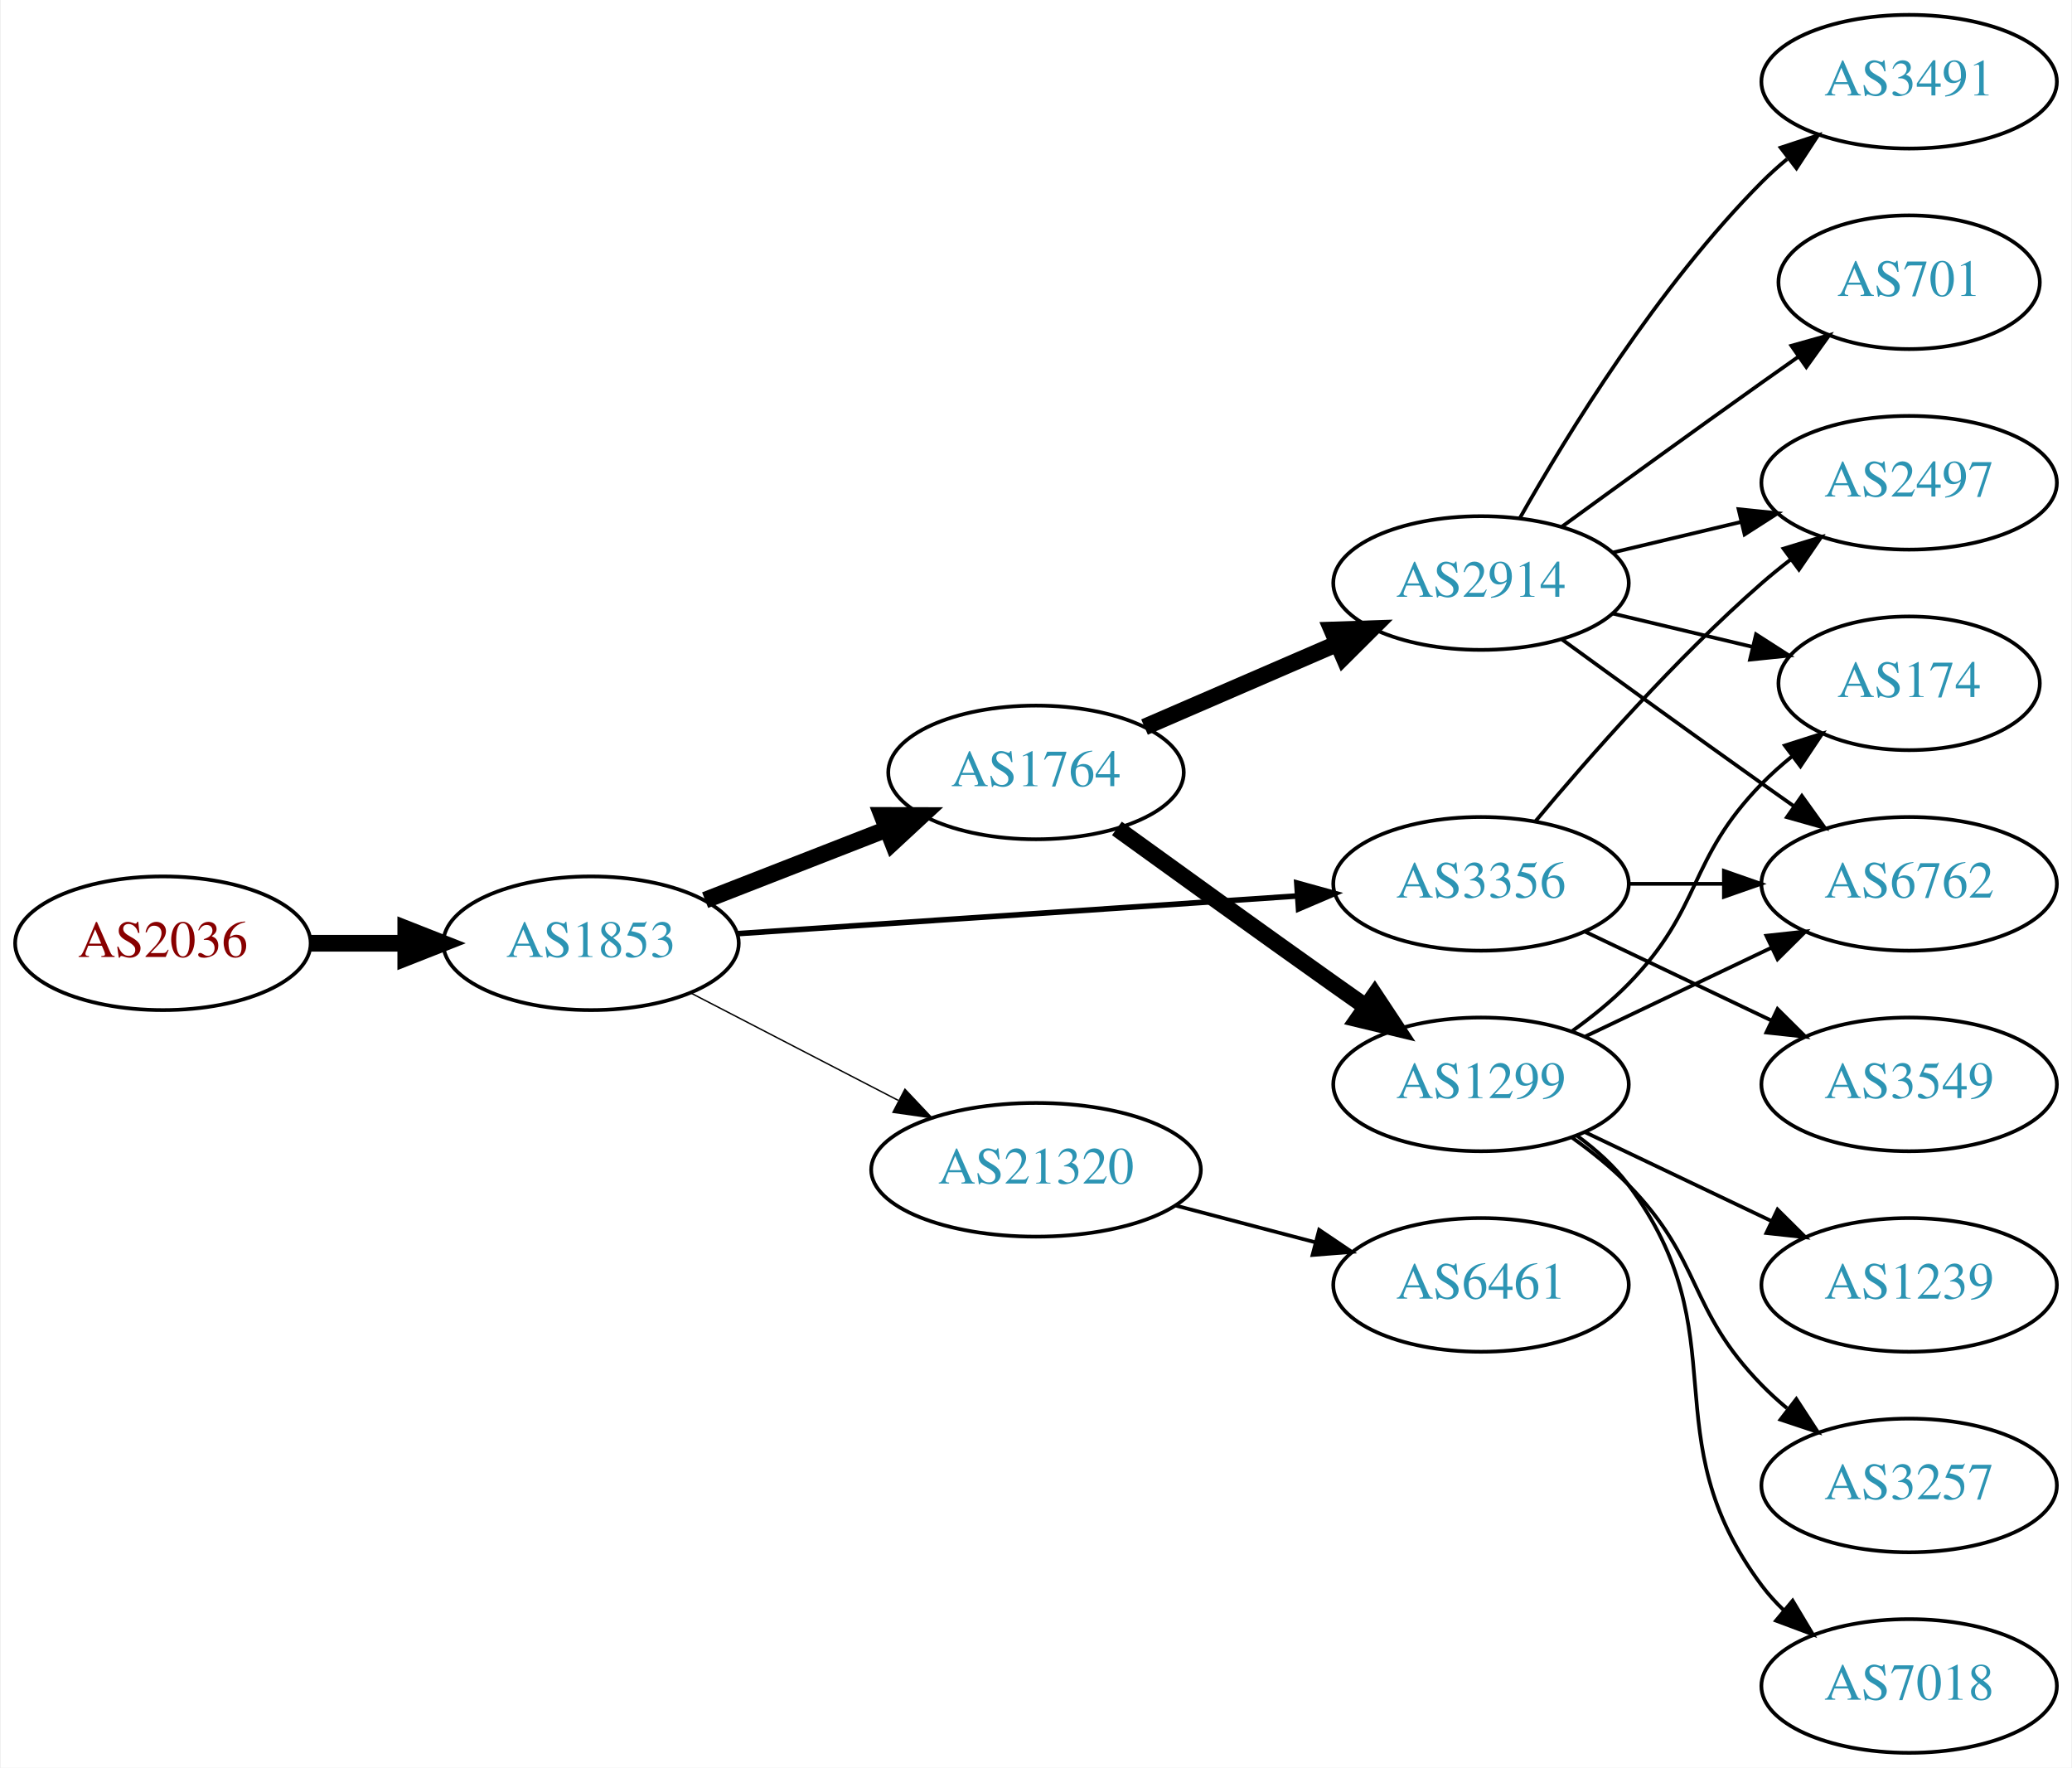
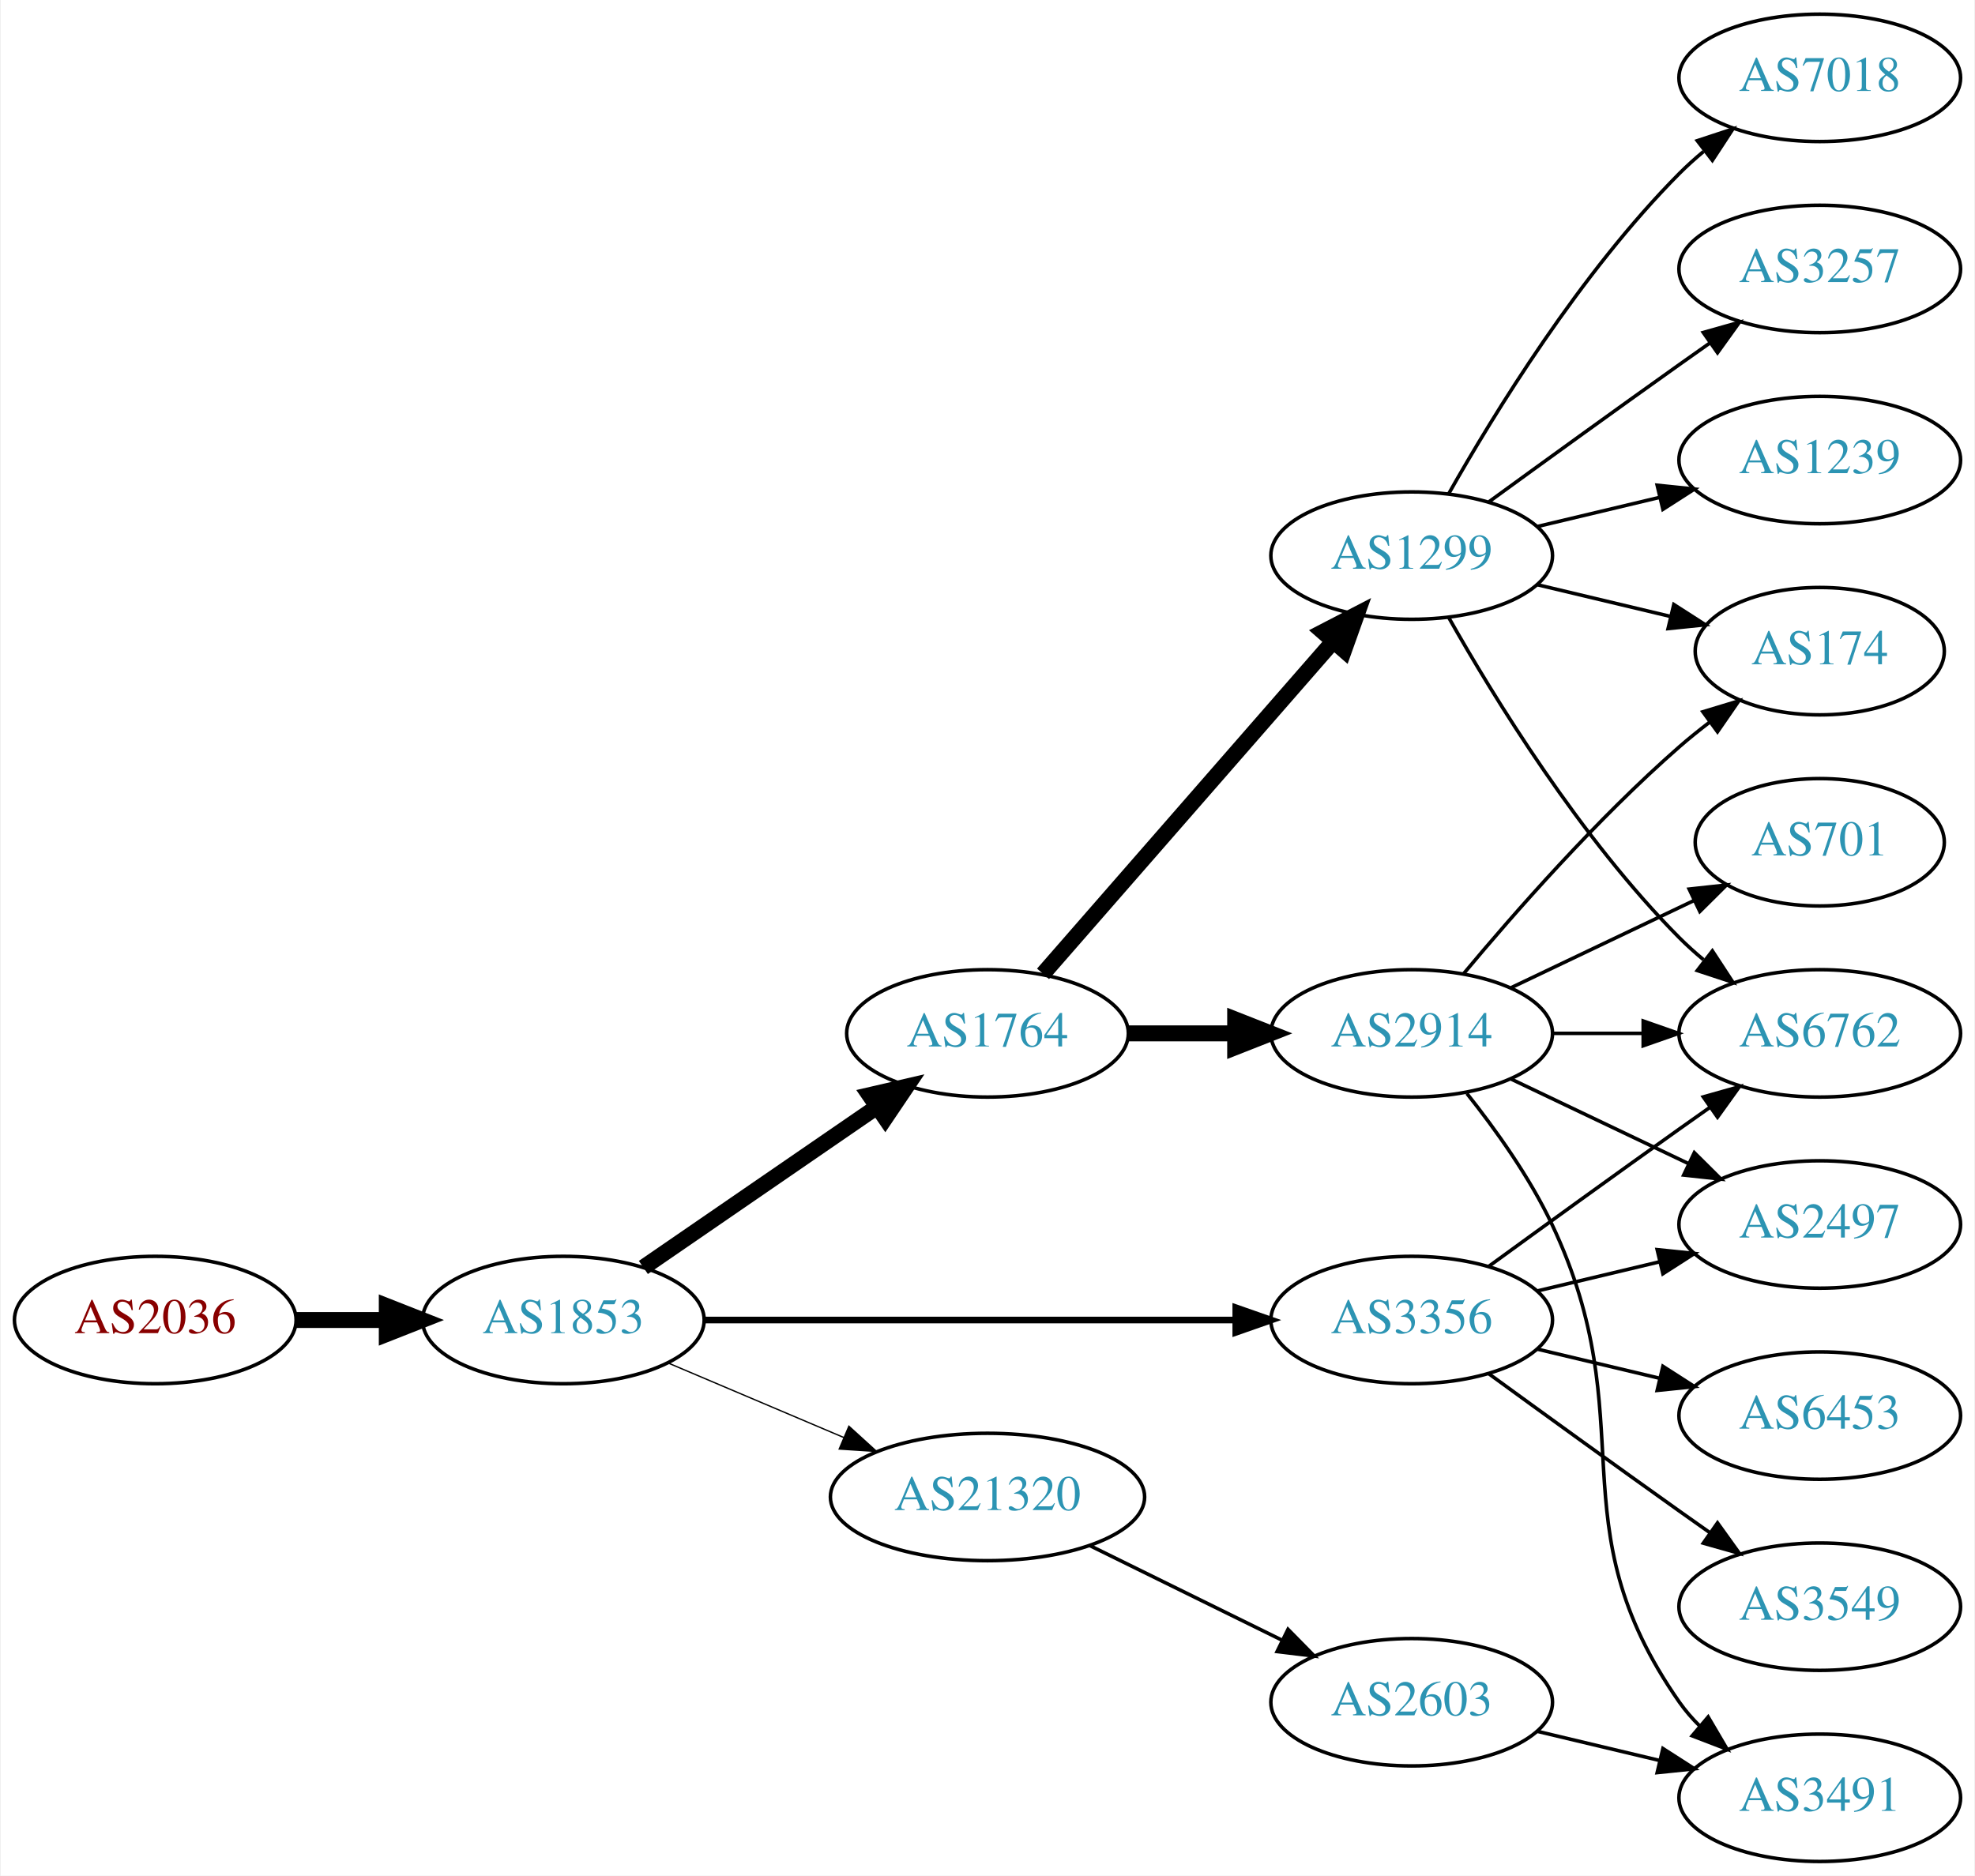
- <svg xmlns="http://www.w3.org/2000/svg" xmlns:xlink="http://www.w3.org/1999/xlink" width="558pt" height="476pt" viewBox="0.00 0.00 557.56 476.00">
-   <g id="graph0" class="graph" transform="scale(1 1) rotate(0) translate(4 472)">
-     <polygon fill="white" stroke="none" points="-4,4 -4,-472 553.564,-472 553.564,4 -4,4" />
+ <svg xmlns="http://www.w3.org/2000/svg" xmlns:xlink="http://www.w3.org/1999/xlink" width="558pt" height="530pt" viewBox="0.00 0.00 557.56 530.00">
+   <g id="graph0" class="graph" transform="scale(1 1) rotate(0) translate(4 526)">
+     <polygon fill="white" stroke="none" points="-4,4 -4,-526 553.564,-526 553.564,4 -4,4" />
    <g id="node1" class="node">
      <g id="a_node1">
        <a xlink:href="/asn/2036" xlink:title="AS2036 ~ JOANNEUM RESEARCH [AT]">
-           <ellipse fill="#ffffff" stroke="black" cx="39.647" cy="-218" rx="39.794" ry="18" />
-           <text text-anchor="middle" x="39.647" y="-214.3" font-family="Times,serif" font-size="14.00" fill="#880000">AS2036</text>
+           <ellipse fill="#ffffff" stroke="black" cx="39.647" cy="-153" rx="39.794" ry="18" />
+           <text text-anchor="middle" x="39.647" y="-149.3" font-family="Times,serif" font-size="14.00" fill="#880000">AS2036</text>
        </a>
      </g>
    </g>
    <g id="node2" class="node">
      <g id="a_node2">
        <a xlink:href="/asn/1853" xlink:title="AS1853 ~ ACOnet Backbone [AT]">
-           <ellipse fill="#ffffff" stroke="black" cx="154.939" cy="-218" rx="39.794" ry="18" />
-           <text text-anchor="middle" x="154.939" y="-214.3" font-family="Times,serif" font-size="14.00" fill="#2c94b3">AS1853</text>
+           <ellipse fill="#ffffff" stroke="black" cx="154.939" cy="-153" rx="39.794" ry="18" />
+           <text text-anchor="middle" x="154.939" y="-149.3" font-family="Times,serif" font-size="14.00" fill="#2c94b3">AS1853</text>
        </a>
      </g>
    </g>
    <g id="edge1" class="edge">
-       <path fill="none" stroke="black" stroke-width="4.5" d="M79.319,-218C87.522,-218 96.286,-218 104.818,-218" />
-       <polygon fill="black" stroke="black" stroke-width="4.5" points="105.057,-221.938 115.057,-218 105.057,-214.063 105.057,-221.938" />
+       <path fill="none" stroke="black" stroke-width="4.5" d="M79.319,-153C87.522,-153 96.286,-153 104.818,-153" />
+       <polygon fill="black" stroke="black" stroke-width="4.5" points="105.057,-156.938 115.057,-153 105.057,-149.063 105.057,-156.938" />
    </g>
    <g id="node3" class="node">
      <g id="a_node3">
        <a xlink:href="/asn/1764" xlink:title="AS1764 ~ NEXTLAYER-AS [AT]">
-           <ellipse fill="#ffffff" stroke="black" cx="274.782" cy="-264" rx="39.794" ry="18" />
-           <text text-anchor="middle" x="274.782" y="-260.3" font-family="Times,serif" font-size="14.00" fill="#2c94b3">AS1764</text>
+           <ellipse fill="#ffffff" stroke="black" cx="274.782" cy="-234" rx="39.794" ry="18" />
+           <text text-anchor="middle" x="274.782" y="-230.3" font-family="Times,serif" font-size="14.00" fill="#2c94b3">AS1764</text>
        </a>
      </g>
    </g>
    <g id="edge2" class="edge">
-       <path fill="none" stroke="black" stroke-width="4.5" d="M185.676,-229.608C200.47,-235.382 218.547,-242.439 234.469,-248.654" />
-       <polygon fill="black" stroke="black" stroke-width="4.5" points="233.308,-252.428 244.055,-252.396 236.171,-245.092 233.308,-252.428" />
+       <path fill="none" stroke="black" stroke-width="4.5" d="M177.554,-167.857C196.042,-180.565 222.856,-198.995 243.485,-213.175" />
+       <polygon fill="black" stroke="black" stroke-width="4.5" points="241.434,-216.544 251.906,-218.963 245.895,-210.054 241.434,-216.544" />
    </g>
    <g id="node4" class="node">
      <g id="a_node4">
        <a xlink:href="/asn/3356" xlink:title="AS3356 ~ Level 3 Parent, LLC [US]">
-           <ellipse fill="#ffffff" stroke="black" cx="394.625" cy="-234" rx="39.794" ry="18" />
-           <text text-anchor="middle" x="394.625" y="-230.3" font-family="Times,serif" font-size="14.00" fill="#2c94b3">AS3356</text>
+           <ellipse fill="#ffffff" stroke="black" cx="394.625" cy="-153" rx="39.794" ry="18" />
+           <text text-anchor="middle" x="394.625" y="-149.3" font-family="Times,serif" font-size="14.00" fill="#2c94b3">AS3356</text>
        </a>
      </g>
    </g>
    <g id="edge3" class="edge">
-       <path fill="none" stroke="black" stroke-width="1.5" d="M194.392,-220.588C235.469,-223.354 300.67,-227.743 345.215,-230.741" />
-       <polygon fill="black" stroke="black" stroke-width="1.5" points="345.015,-234.236 355.227,-231.415 345.485,-227.251 345.015,-234.236" />
+       <path fill="none" stroke="black" stroke-width="1.875" d="M194.657,-153C235.575,-153 300.215,-153 344.649,-153" />
+       <polygon fill="black" stroke="black" stroke-width="1.875" points="344.924,-156.5 354.924,-153 344.924,-149.5 344.924,-156.5" />
    </g>
    <g id="node5" class="node">
      <g id="a_node5">
        <a xlink:href="/asn/21320" xlink:title="AS21320 ~ GEANT Vereniging [EU]">
-           <ellipse fill="#ffffff" stroke="black" cx="274.782" cy="-157" rx="44.393" ry="18" />
-           <text text-anchor="middle" x="274.782" y="-153.3" font-family="Times,serif" font-size="14.00" fill="#2c94b3">AS21320</text>
+           <ellipse fill="#ffffff" stroke="black" cx="274.782" cy="-103" rx="44.393" ry="18" />
+           <text text-anchor="middle" x="274.782" y="-99.3" font-family="Times,serif" font-size="14.00" fill="#2c94b3">AS21320</text>
        </a>
      </g>
    </g>
    <g id="edge4" class="edge">
-       <path fill="none" stroke="black" stroke-width="0.375" d="M181.8,-204.613C198.186,-196.132 219.614,-185.039 237.666,-175.695" />
-       <polygon fill="black" stroke="black" stroke-width="0.375" points="239.482,-178.696 246.753,-170.991 236.264,-172.48 239.482,-178.696" />
+       <path fill="none" stroke="black" stroke-width="0.375" d="M184.466,-140.896C199.385,-134.566 217.883,-126.718 234.169,-119.808" />
+       <polygon fill="black" stroke="black" stroke-width="0.375" points="235.62,-122.994 243.459,-115.866 232.886,-116.55 235.62,-122.994" />
    </g>
    <g id="node6" class="node">
      <g id="a_node6">
        <a xlink:href="/asn/2914" xlink:title="AS2914 ~ NTT America, Inc. [US]">
-           <ellipse fill="#ffffff" stroke="black" cx="394.625" cy="-315" rx="39.794" ry="18" />
-           <text text-anchor="middle" x="394.625" y="-311.3" font-family="Times,serif" font-size="14.00" fill="#2c94b3">AS2914</text>
+           <ellipse fill="#ffffff" stroke="black" cx="394.625" cy="-234" rx="39.794" ry="18" />
+           <text text-anchor="middle" x="394.625" y="-230.3" font-family="Times,serif" font-size="14.00" fill="#2c94b3">AS2914</text>
        </a>
      </g>
    </g>
    <g id="edge5" class="edge">
-       <path fill="none" stroke="black" stroke-width="4.5" d="M304.008,-276.216C319.49,-282.916 338.896,-291.314 355.686,-298.581" />
-       <polygon fill="black" stroke="black" stroke-width="4.5" points="354.479,-302.349 365.22,-302.707 357.607,-295.122 354.479,-302.349" />
+       <path fill="none" stroke="black" stroke-width="4.5" d="M314.695,-234C324.248,-234 334.598,-234 344.56,-234" />
+       <polygon fill="black" stroke="black" stroke-width="4.5" points="344.753,-237.938 354.753,-234 344.753,-230.063 344.753,-237.938" />
    </g>
    <g id="node7" class="node">
      <g id="a_node7">
        <a xlink:href="/asn/1299" xlink:title="AS1299 ~ Telia Carrier [EU]">
-           <ellipse fill="#ffffff" stroke="black" cx="394.625" cy="-180" rx="39.794" ry="18" />
-           <text text-anchor="middle" x="394.625" y="-176.3" font-family="Times,serif" font-size="14.00" fill="#2c94b3">AS1299</text>
+           <ellipse fill="#ffffff" stroke="black" cx="394.625" cy="-369" rx="39.794" ry="18" />
+           <text text-anchor="middle" x="394.625" y="-365.3" font-family="Times,serif" font-size="14.00" fill="#2c94b3">AS1299</text>
        </a>
      </g>
    </g>
    <g id="edge6" class="edge">
-       <path fill="none" stroke="black" stroke-width="4.5" d="M296.568,-248.919C312.509,-237.382 335.08,-221.111 354.978,-207 357.801,-204.998 360.746,-202.921 363.695,-200.848" />
-       <polygon fill="black" stroke="black" stroke-width="4.5" points="365.991,-204.047 371.921,-195.084 361.472,-197.598 365.991,-204.047" />
+       <path fill="none" stroke="black" stroke-width="4.5" d="M290.469,-250.825C311.045,-274.397 348.583,-317.4 372.256,-344.52" />
+       <polygon fill="black" stroke="black" stroke-width="4.5" points="369.581,-347.443 379.123,-352.387 375.513,-342.264 369.581,-347.443" />
    </g>
    <g id="node9" class="node">
      <g id="a_node9">
+         <a xlink:href="/asn/2497" xlink:title="AS2497 ~ Internet Initiative Japan Inc. [JP]">
+           <ellipse fill="#ffffff" stroke="black" cx="509.918" cy="-180" rx="39.794" ry="18" />
+           <text text-anchor="middle" x="509.918" y="-176.3" font-family="Times,serif" font-size="14.00" fill="#2c94b3">AS2497</text>
+         </a>
+       </g>
+     </g>
+     <g id="edge14" class="edge">
+       <path fill="none" stroke="black" d="M430.232,-161.248C441.103,-163.838 453.257,-166.735 464.7,-169.462" />
+       <polygon fill="black" stroke="black" points="463.983,-172.889 474.522,-171.803 465.606,-166.08 463.983,-172.889" />
+     </g>
+     <g id="node12" class="node">
+       <g id="a_node12">
        <a xlink:href="/asn/6762" xlink:title="AS6762 ~ TELECOM ITALIA SPARKLE S.p.A. [IT]">
          <ellipse fill="#ffffff" stroke="black" cx="509.918" cy="-234" rx="39.794" ry="18" />
          <text text-anchor="middle" x="509.918" y="-230.3" font-family="Times,serif" font-size="14.00" fill="#2c94b3">AS6762</text>
        </a>
      </g>
    </g>
    <g id="edge12" class="edge">
-       <path fill="none" stroke="black" d="M434.297,-234C442.5,-234 451.264,-234 459.796,-234" />
-       <polygon fill="black" stroke="black" points="460.035,-237.5 470.035,-234 460.035,-230.5 460.035,-237.5" />
+       <path fill="none" stroke="black" d="M416.473,-168.222C431.407,-179.091 452.02,-194.025 470.271,-207 473.091,-209.005 476.034,-211.085 478.983,-213.159" />
+       <polygon fill="black" stroke="black" points="477.01,-216.05 487.207,-218.926 481.029,-210.319 477.01,-216.05" />
    </g>
    <g id="node13" class="node">
      <g id="a_node13">
-         <a xlink:href="/asn/2497" xlink:title="AS2497 ~ Internet Initiative Japan Inc. [JP]">
-           <ellipse fill="#ffffff" stroke="black" cx="509.918" cy="-342" rx="39.794" ry="18" />
-           <text text-anchor="middle" x="509.918" y="-338.3" font-family="Times,serif" font-size="14.00" fill="#2c94b3">AS2497</text>
+         <a xlink:href="/asn/6453" xlink:title="AS6453 ~ TATA COMMUNICATIONS (AMERICA) INC [US]">
+           <ellipse fill="#ffffff" stroke="black" cx="509.918" cy="-126" rx="39.794" ry="18" />
+           <text text-anchor="middle" x="509.918" y="-122.3" font-family="Times,serif" font-size="14.00" fill="#2c94b3">AS6453</text>
        </a>
      </g>
    </g>
    <g id="edge13" class="edge">
-       <path fill="none" stroke="black" d="M409.255,-250.817C423.537,-267.929 447.084,-294.745 470.271,-315 472.737,-317.154 475.375,-319.294 478.073,-321.372" />
-       <polygon fill="black" stroke="black" points="476.098,-324.264 486.227,-327.37 480.246,-318.625 476.098,-324.264" />
+       <path fill="none" stroke="black" d="M430.232,-144.752C441.103,-142.162 453.257,-139.265 464.7,-136.538" />
+       <polygon fill="black" stroke="black" points="465.606,-139.92 474.522,-134.197 463.983,-133.111 465.606,-139.92" />
    </g>
    <g id="node14" class="node">
      <g id="a_node14">
        <a xlink:href="/asn/3549" xlink:title="AS3549 ~ Level 3 Parent, LLC [US]">
-           <ellipse fill="#ffffff" stroke="black" cx="509.918" cy="-180" rx="39.794" ry="18" />
-           <text text-anchor="middle" x="509.918" y="-176.3" font-family="Times,serif" font-size="14.00" fill="#2c94b3">AS3549</text>
-         </a>
-       </g>
-     </g>
-     <g id="edge14" class="edge">
-       <path fill="none" stroke="black" d="M422.761,-221.066C437.755,-213.919 456.576,-204.948 472.799,-197.215" />
-       <polygon fill="black" stroke="black" points="474.481,-200.291 482.002,-192.829 471.469,-193.972 474.481,-200.291" />
-     </g>
-     <g id="node17" class="node">
-       <g id="a_node17">
-         <a xlink:href="/asn/6461" xlink:title="AS6461 ~ Zayo Bandwidth [US]">
-           <ellipse fill="#ffffff" stroke="black" cx="394.625" cy="-126" rx="39.794" ry="18" />
-           <text text-anchor="middle" x="394.625" y="-122.3" font-family="Times,serif" font-size="14.00" fill="#2c94b3">AS6461</text>
-         </a>
-       </g>
-     </g>
-     <g id="edge20" class="edge">
-       <path fill="none" stroke="black" d="M312.422,-147.361C324.364,-144.22 337.738,-140.702 350.132,-137.441" />
-       <polygon fill="black" stroke="black" points="351.036,-140.823 359.816,-134.894 349.255,-134.053 351.036,-140.823" />
+           <ellipse fill="#ffffff" stroke="black" cx="509.918" cy="-72" rx="39.794" ry="18" />
+           <text text-anchor="middle" x="509.918" y="-68.3" font-family="Times,serif" font-size="14.00" fill="#2c94b3">AS3549</text>
+         </a>
+       </g>
+     </g>
+     <g id="edge15" class="edge">
+       <path fill="none" stroke="black" d="M416.473,-137.778C431.407,-126.909 452.02,-111.975 470.271,-99 473.091,-96.995 476.034,-94.915 478.983,-92.841" />
+       <polygon fill="black" stroke="black" points="481.029,-95.681 487.207,-87.074 477.01,-89.95 481.029,-95.681" />
+     </g>
+     <g id="node18" class="node">
+       <g id="a_node18">
+         <a xlink:href="/asn/2603" xlink:title="AS2603 ~ NORDUnet [NO]">
+           <ellipse fill="#ffffff" stroke="black" cx="394.625" cy="-45" rx="39.794" ry="18" />
+           <text text-anchor="middle" x="394.625" y="-41.3" font-family="Times,serif" font-size="14.00" fill="#2c94b3">AS2603</text>
+         </a>
+       </g>
+     </g>
+     <g id="edge21" class="edge">
+       <path fill="none" stroke="black" d="M303.709,-89.255C319.904,-81.284 340.465,-71.164 357.837,-62.614" />
+       <polygon fill="black" stroke="black" points="359.685,-65.605 367.112,-58.049 356.594,-59.325 359.685,-65.605" />
    </g>
    <g id="node8" class="node">
      <g id="a_node8">
        <a xlink:href="/asn/174" xlink:title="AS174 ~ Cogent Communications [US]">
+           <ellipse fill="#ffffff" stroke="black" cx="509.918" cy="-342" rx="35.194" ry="18" />
+           <text text-anchor="middle" x="509.918" y="-338.3" font-family="Times,serif" font-size="14.00" fill="#2c94b3">AS174</text>
+         </a>
+       </g>
+     </g>
+     <g id="edge7" class="edge">
+       <path fill="none" stroke="black" d="M409.255,-250.817C423.537,-267.929 447.084,-294.745 470.271,-315 472.941,-317.332 475.814,-319.648 478.744,-321.886" />
+       <polygon fill="black" stroke="black" points="476.895,-324.87 487.035,-327.939 481.022,-319.216 476.895,-324.87" />
+     </g>
+     <g id="edge8" class="edge">
+       <path fill="none" stroke="black" d="M422.761,-221.066C437.755,-213.919 456.576,-204.948 472.799,-197.215" />
+       <polygon fill="black" stroke="black" points="474.481,-200.291 482.002,-192.829 471.469,-193.972 474.481,-200.291" />
+     </g>
+     <g id="node10" class="node">
+       <g id="a_node10">
+         <a xlink:href="/asn/701" xlink:title="AS701 ~ UUNET [US]">
          <ellipse fill="#ffffff" stroke="black" cx="509.918" cy="-288" rx="35.194" ry="18" />
-           <text text-anchor="middle" x="509.918" y="-284.3" font-family="Times,serif" font-size="14.00" fill="#2c94b3">AS174</text>
-         </a>
-       </g>
-     </g>
-     <g id="edge15" class="edge">
-       <path fill="none" stroke="black" d="M430.232,-306.752C442.026,-303.942 455.331,-300.771 467.599,-297.847" />
-       <polygon fill="black" stroke="black" points="468.687,-301.186 477.604,-295.463 467.065,-294.376 468.687,-301.186" />
-     </g>
-     <g id="edge16" class="edge">
-       <path fill="none" stroke="black" d="M416.473,-299.778C431.407,-288.909 452.02,-273.975 470.271,-261 473.091,-258.995 476.034,-256.915 478.983,-254.841" />
-       <polygon fill="black" stroke="black" points="481.029,-257.681 487.207,-249.074 477.01,-251.95 481.029,-257.681" />
-     </g>
-     <g id="edge18" class="edge">
-       <path fill="none" stroke="black" d="M430.232,-323.248C441.103,-325.838 453.257,-328.735 464.7,-331.462" />
-       <polygon fill="black" stroke="black" points="463.983,-334.889 474.522,-333.803 465.606,-328.08 463.983,-334.889" />
+           <text text-anchor="middle" x="509.918" y="-284.3" font-family="Times,serif" font-size="14.00" fill="#2c94b3">AS701</text>
+         </a>
+       </g>
+     </g>
+     <g id="edge9" class="edge">
+       <path fill="none" stroke="black" d="M422.761,-246.934C438.193,-254.29 457.678,-263.577 474.213,-271.459" />
+       <polygon fill="black" stroke="black" points="473.022,-274.768 483.555,-275.911 476.034,-268.449 473.022,-274.768" />
+     </g>
+     <g id="node11" class="node">
+       <g id="a_node11">
+         <a xlink:href="/asn/3491" xlink:title="AS3491 ~ PCCW Global, Inc. [US]">
+           <ellipse fill="#ffffff" stroke="black" cx="509.918" cy="-18" rx="39.794" ry="18" />
+           <text text-anchor="middle" x="509.918" y="-14.3" font-family="Times,serif" font-size="14.00" fill="#2c94b3">AS3491</text>
+         </a>
+       </g>
+     </g>
+     <g id="edge10" class="edge">
+       <path fill="none" stroke="black" d="M410.225,-217.009C418.312,-206.845 427.974,-193.345 434.271,-180 460.77,-123.841 434.658,-95.869 470.271,-45 471.943,-42.611 473.899,-40.365 476.026,-38.267" />
+       <polygon fill="black" stroke="black" points="478.39,-40.851 483.758,-31.716 473.866,-35.51 478.39,-40.851" />
+     </g>
+     <g id="edge11" class="edge">
+       <path fill="none" stroke="black" d="M434.297,-234C442.5,-234 451.264,-234 459.796,-234" />
+       <polygon fill="black" stroke="black" points="460.035,-237.5 470.035,-234 460.035,-230.5 460.035,-237.5" />
+     </g>
+     <g id="edge17" class="edge">
+       <path fill="none" stroke="black" d="M430.232,-360.752C442.026,-357.942 455.331,-354.771 467.599,-351.847" />
+       <polygon fill="black" stroke="black" points="468.687,-355.186 477.604,-349.463 467.065,-348.376 468.687,-355.186" />
+     </g>
+     <g id="edge20" class="edge">
+       <path fill="none" stroke="black" d="M405.084,-351.51C417.866,-328.904 442.298,-289.114 470.271,-261 472.382,-258.879 474.678,-256.812 477.063,-254.829" />
+       <polygon fill="black" stroke="black" points="479.579,-257.31 485.379,-248.444 475.316,-251.758 479.579,-257.31" />
    </g>
    <g id="node15" class="node">
      <g id="a_node15">
-         <a xlink:href="/asn/3491" xlink:title="AS3491 ~ PCCW Global, Inc. [US]">
-           <ellipse fill="#ffffff" stroke="black" cx="509.918" cy="-450" rx="39.794" ry="18" />
-           <text text-anchor="middle" x="509.918" y="-446.3" font-family="Times,serif" font-size="14.00" fill="#2c94b3">AS3491</text>
-         </a>
-       </g>
-     </g>
-     <g id="edge17" class="edge">
-       <path fill="none" stroke="black" d="M405.084,-332.49C417.866,-355.096 442.298,-394.886 470.271,-423 472.382,-425.121 474.678,-427.188 477.063,-429.171" />
-       <polygon fill="black" stroke="black" points="475.316,-432.242 485.379,-435.556 479.579,-426.69 475.316,-432.242" />
+         <a xlink:href="/asn/7018" xlink:title="AS7018 ~ AT&amp;T Services, Inc. [US]">
+           <ellipse fill="#ffffff" stroke="black" cx="509.918" cy="-504" rx="39.794" ry="18" />
+           <text text-anchor="middle" x="509.918" y="-500.3" font-family="Times,serif" font-size="14.00" fill="#2c94b3">AS7018</text>
+         </a>
+       </g>
+     </g>
+     <g id="edge16" class="edge">
+       <path fill="none" stroke="black" d="M405.084,-386.49C417.866,-409.096 442.298,-448.886 470.271,-477 472.382,-479.121 474.678,-481.188 477.063,-483.171" />
+       <polygon fill="black" stroke="black" points="475.316,-486.242 485.379,-489.556 479.579,-480.69 475.316,-486.242" />
    </g>
    <g id="node16" class="node">
      <g id="a_node16">
-         <a xlink:href="/asn/701" xlink:title="AS701 ~ UUNET [US]">
-           <ellipse fill="#ffffff" stroke="black" cx="509.918" cy="-396" rx="35.194" ry="18" />
-           <text text-anchor="middle" x="509.918" y="-392.3" font-family="Times,serif" font-size="14.00" fill="#2c94b3">AS701</text>
+         <a xlink:href="/asn/3257" xlink:title="AS3257 ~ GTT [DE]">
+           <ellipse fill="#ffffff" stroke="black" cx="509.918" cy="-450" rx="39.794" ry="18" />
+           <text text-anchor="middle" x="509.918" y="-446.3" font-family="Times,serif" font-size="14.00" fill="#2c94b3">AS3257</text>
+         </a>
+       </g>
+     </g>
+     <g id="edge18" class="edge">
+       <path fill="none" stroke="black" d="M416.473,-384.222C431.407,-395.091 452.02,-410.025 470.271,-423 473.091,-425.005 476.034,-427.085 478.983,-429.159" />
+       <polygon fill="black" stroke="black" points="477.01,-432.05 487.207,-434.926 481.029,-426.319 477.01,-432.05" />
+     </g>
+     <g id="node17" class="node">
+       <g id="a_node17">
+         <a xlink:href="/asn/1239" xlink:title="AS1239 ~ Sprint [US]">
+           <ellipse fill="#ffffff" stroke="black" cx="509.918" cy="-396" rx="39.794" ry="18" />
+           <text text-anchor="middle" x="509.918" y="-392.3" font-family="Times,serif" font-size="14.00" fill="#2c94b3">AS1239</text>
        </a>
      </g>
    </g>
    <g id="edge19" class="edge">
-       <path fill="none" stroke="black" d="M416.473,-330.222C431.407,-341.091 452.02,-356.025 470.271,-369 473.481,-371.282 476.85,-373.661 480.205,-376.018" />
-       <polygon fill="black" stroke="black" points="478.217,-378.899 488.416,-381.77 482.233,-373.166 478.217,-378.899" />
-     </g>
-     <g id="edge7" class="edge">
-       <path fill="none" stroke="black" d="M419.219,-194.389C424.475,-198.148 429.806,-202.437 434.271,-207 454.443,-227.617 450.099,-240.383 470.271,-261 472.75,-263.534 475.497,-265.983 478.349,-268.304" />
-       <polygon fill="black" stroke="black" points="476.441,-271.248 486.535,-274.468 480.652,-265.657 476.441,-271.248" />
-     </g>
-     <g id="edge8" class="edge">
-       <path fill="none" stroke="black" d="M422.761,-192.934C437.755,-200.081 456.576,-209.052 472.799,-216.785" />
-       <polygon fill="black" stroke="black" points="471.469,-220.028 482.002,-221.171 474.481,-213.709 471.469,-220.028" />
-     </g>
-     <g id="node10" class="node">
-       <g id="a_node10">
-         <a xlink:href="/asn/1239" xlink:title="AS1239 ~ Sprint [US]">
-           <ellipse fill="#ffffff" stroke="black" cx="509.918" cy="-126" rx="39.794" ry="18" />
-           <text text-anchor="middle" x="509.918" y="-122.3" font-family="Times,serif" font-size="14.00" fill="#2c94b3">AS1239</text>
-         </a>
-       </g>
-     </g>
-     <g id="edge9" class="edge">
-       <path fill="none" stroke="black" d="M422.761,-167.066C437.755,-159.919 456.576,-150.948 472.799,-143.215" />
-       <polygon fill="black" stroke="black" points="474.481,-146.291 482.002,-138.829 471.469,-139.972 474.481,-146.291" />
-     </g>
-     <g id="node11" class="node">
-       <g id="a_node11">
-         <a xlink:href="/asn/3257" xlink:title="AS3257 ~ GTT [DE]">
-           <ellipse fill="#ffffff" stroke="black" cx="509.918" cy="-72" rx="39.794" ry="18" />
-           <text text-anchor="middle" x="509.918" y="-68.3" font-family="Times,serif" font-size="14.00" fill="#2c94b3">AS3257</text>
-         </a>
-       </g>
-     </g>
-     <g id="edge10" class="edge">
-       <path fill="none" stroke="black" d="M419.219,-165.611C424.475,-161.852 429.806,-157.563 434.271,-153 454.443,-132.383 450.099,-119.617 470.271,-99 472.364,-96.861 474.647,-94.782 477.024,-92.79" />
-       <polygon fill="black" stroke="black" points="479.542,-95.268 485.323,-86.389 475.267,-89.725 479.542,-95.268" />
-     </g>
-     <g id="node12" class="node">
-       <g id="a_node12">
-         <a xlink:href="/asn/7018" xlink:title="AS7018 ~ AT&amp;T Services, Inc. [US]">
-           <ellipse fill="#ffffff" stroke="black" cx="509.918" cy="-18" rx="39.794" ry="18" />
-           <text text-anchor="middle" x="509.918" y="-14.3" font-family="Times,serif" font-size="14.00" fill="#2c94b3">AS7018</text>
-         </a>
-       </g>
-     </g>
-     <g id="edge11" class="edge">
-       <path fill="none" stroke="black" d="M420.555,-166.118C425.631,-162.389 430.549,-157.984 434.271,-153 464.542,-112.458 440,-85.542 470.271,-45 472.016,-42.664 474.023,-40.455 476.186,-38.383" />
-       <polygon fill="black" stroke="black" points="478.546,-40.973 483.987,-31.882 474.064,-35.595 478.546,-40.973" />
+       <path fill="none" stroke="black" d="M430.232,-377.248C441.103,-379.838 453.257,-382.735 464.7,-385.462" />
+       <polygon fill="black" stroke="black" points="463.983,-388.889 474.522,-387.803 465.606,-382.08 463.983,-388.889" />
+     </g>
+     <g id="edge22" class="edge">
+       <path fill="none" stroke="black" d="M430.232,-36.752C441.103,-34.162 453.257,-31.265 464.7,-28.538" />
+       <polygon fill="black" stroke="black" points="465.606,-31.92 474.522,-26.197 463.983,-25.111 465.606,-31.92" />
    </g>
  </g>
</svg>
